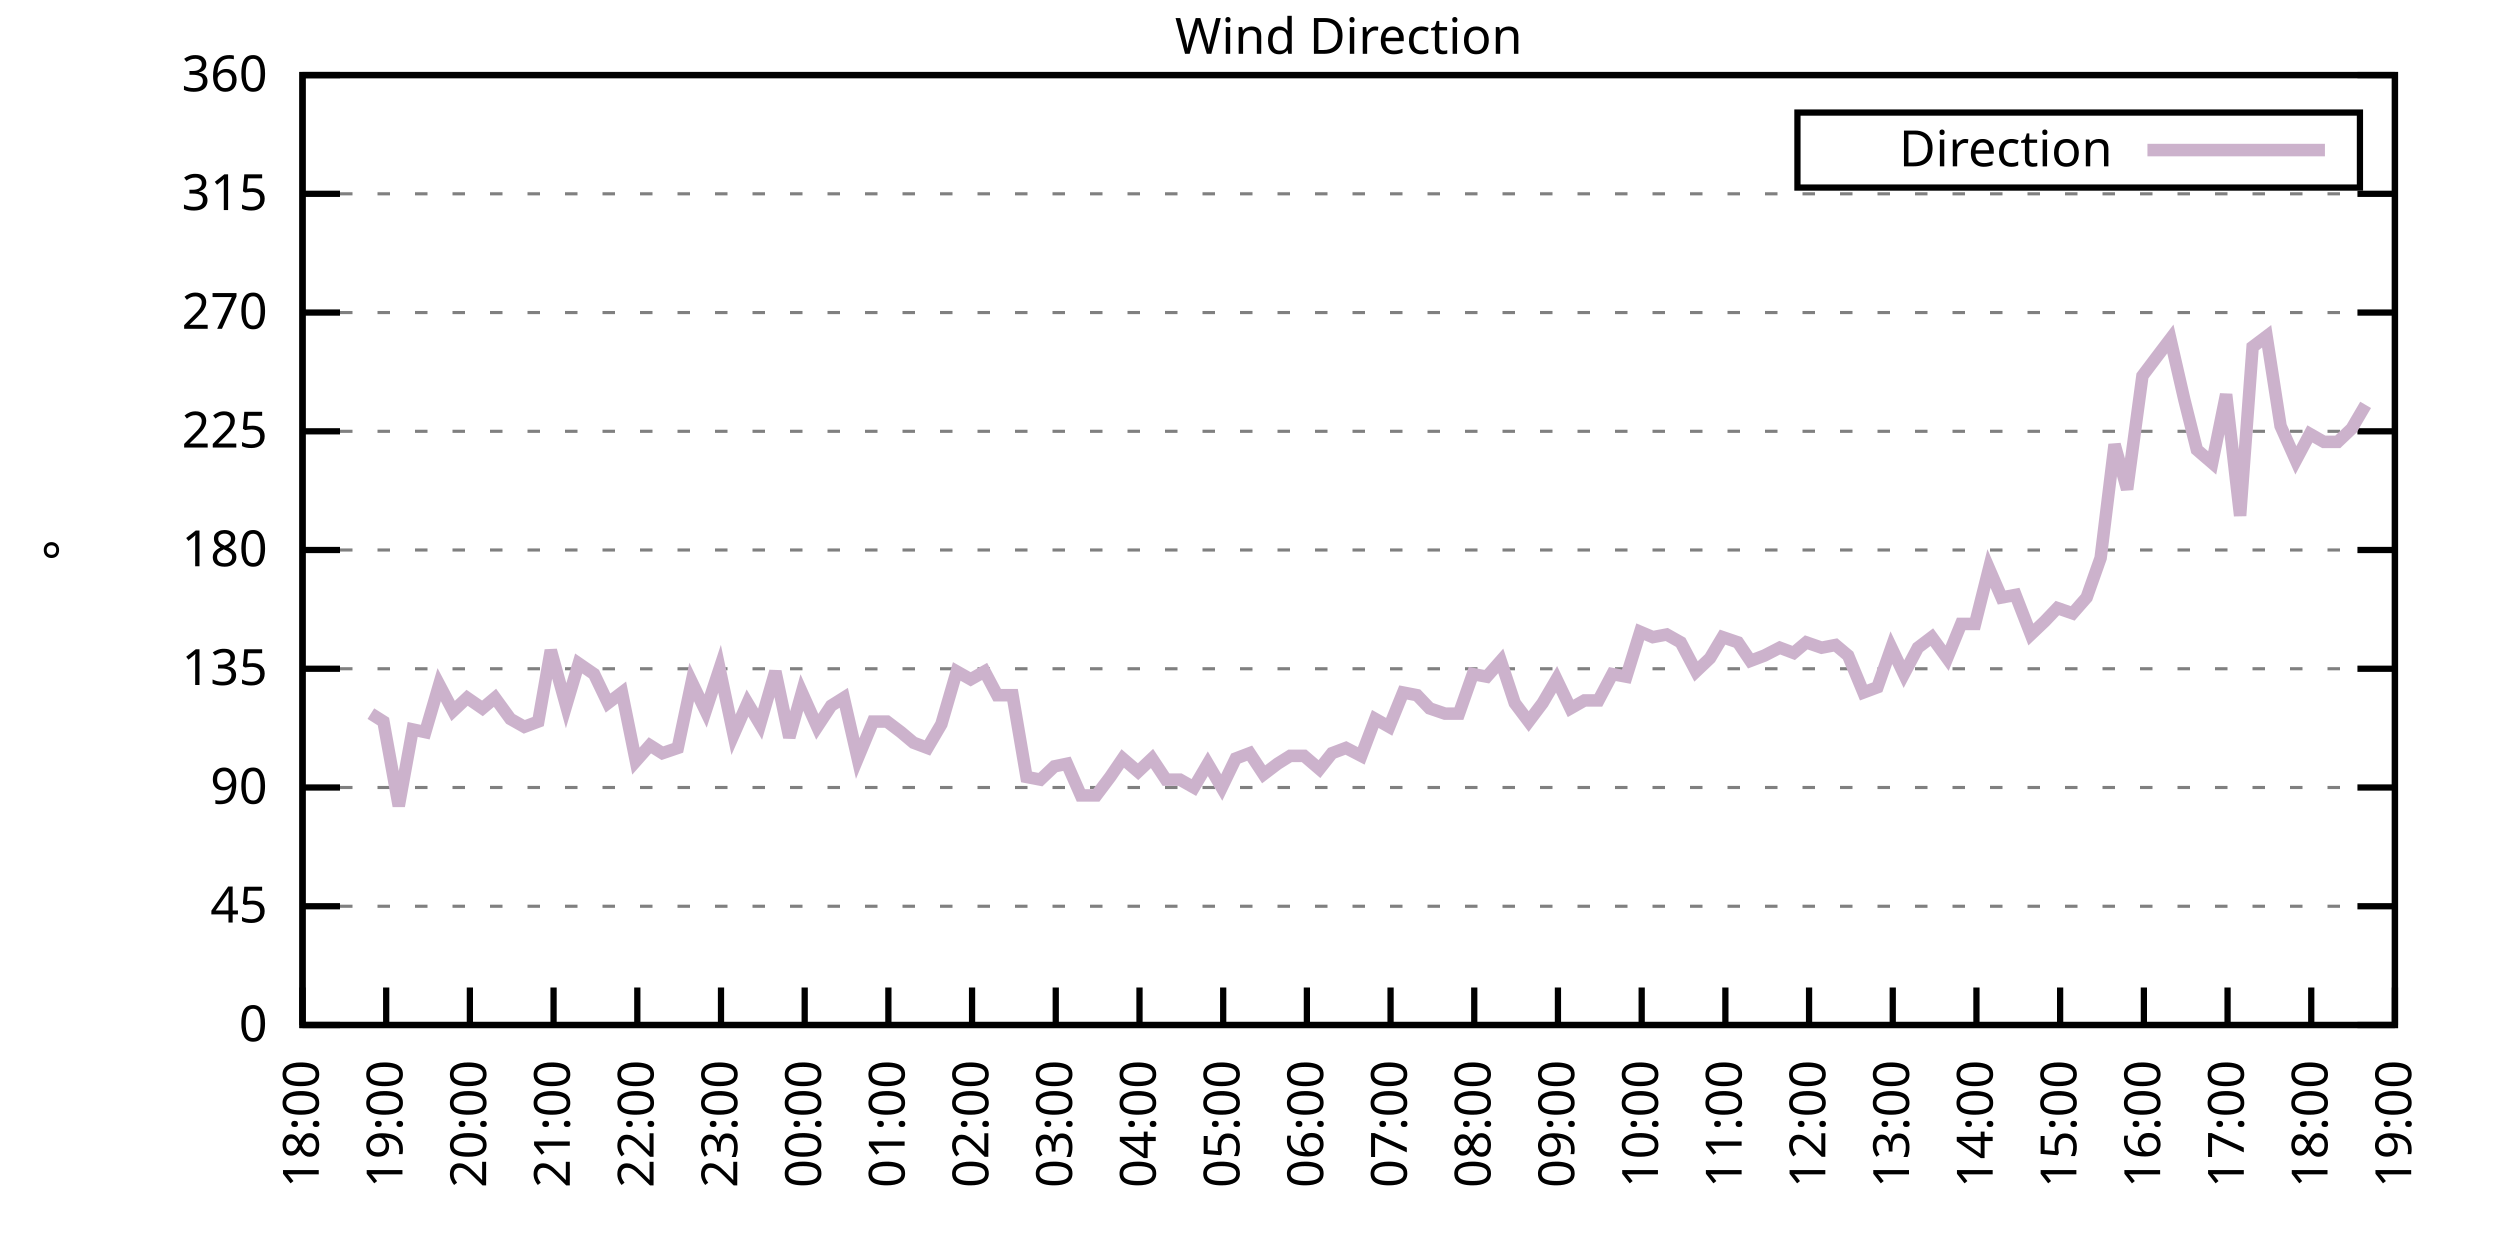
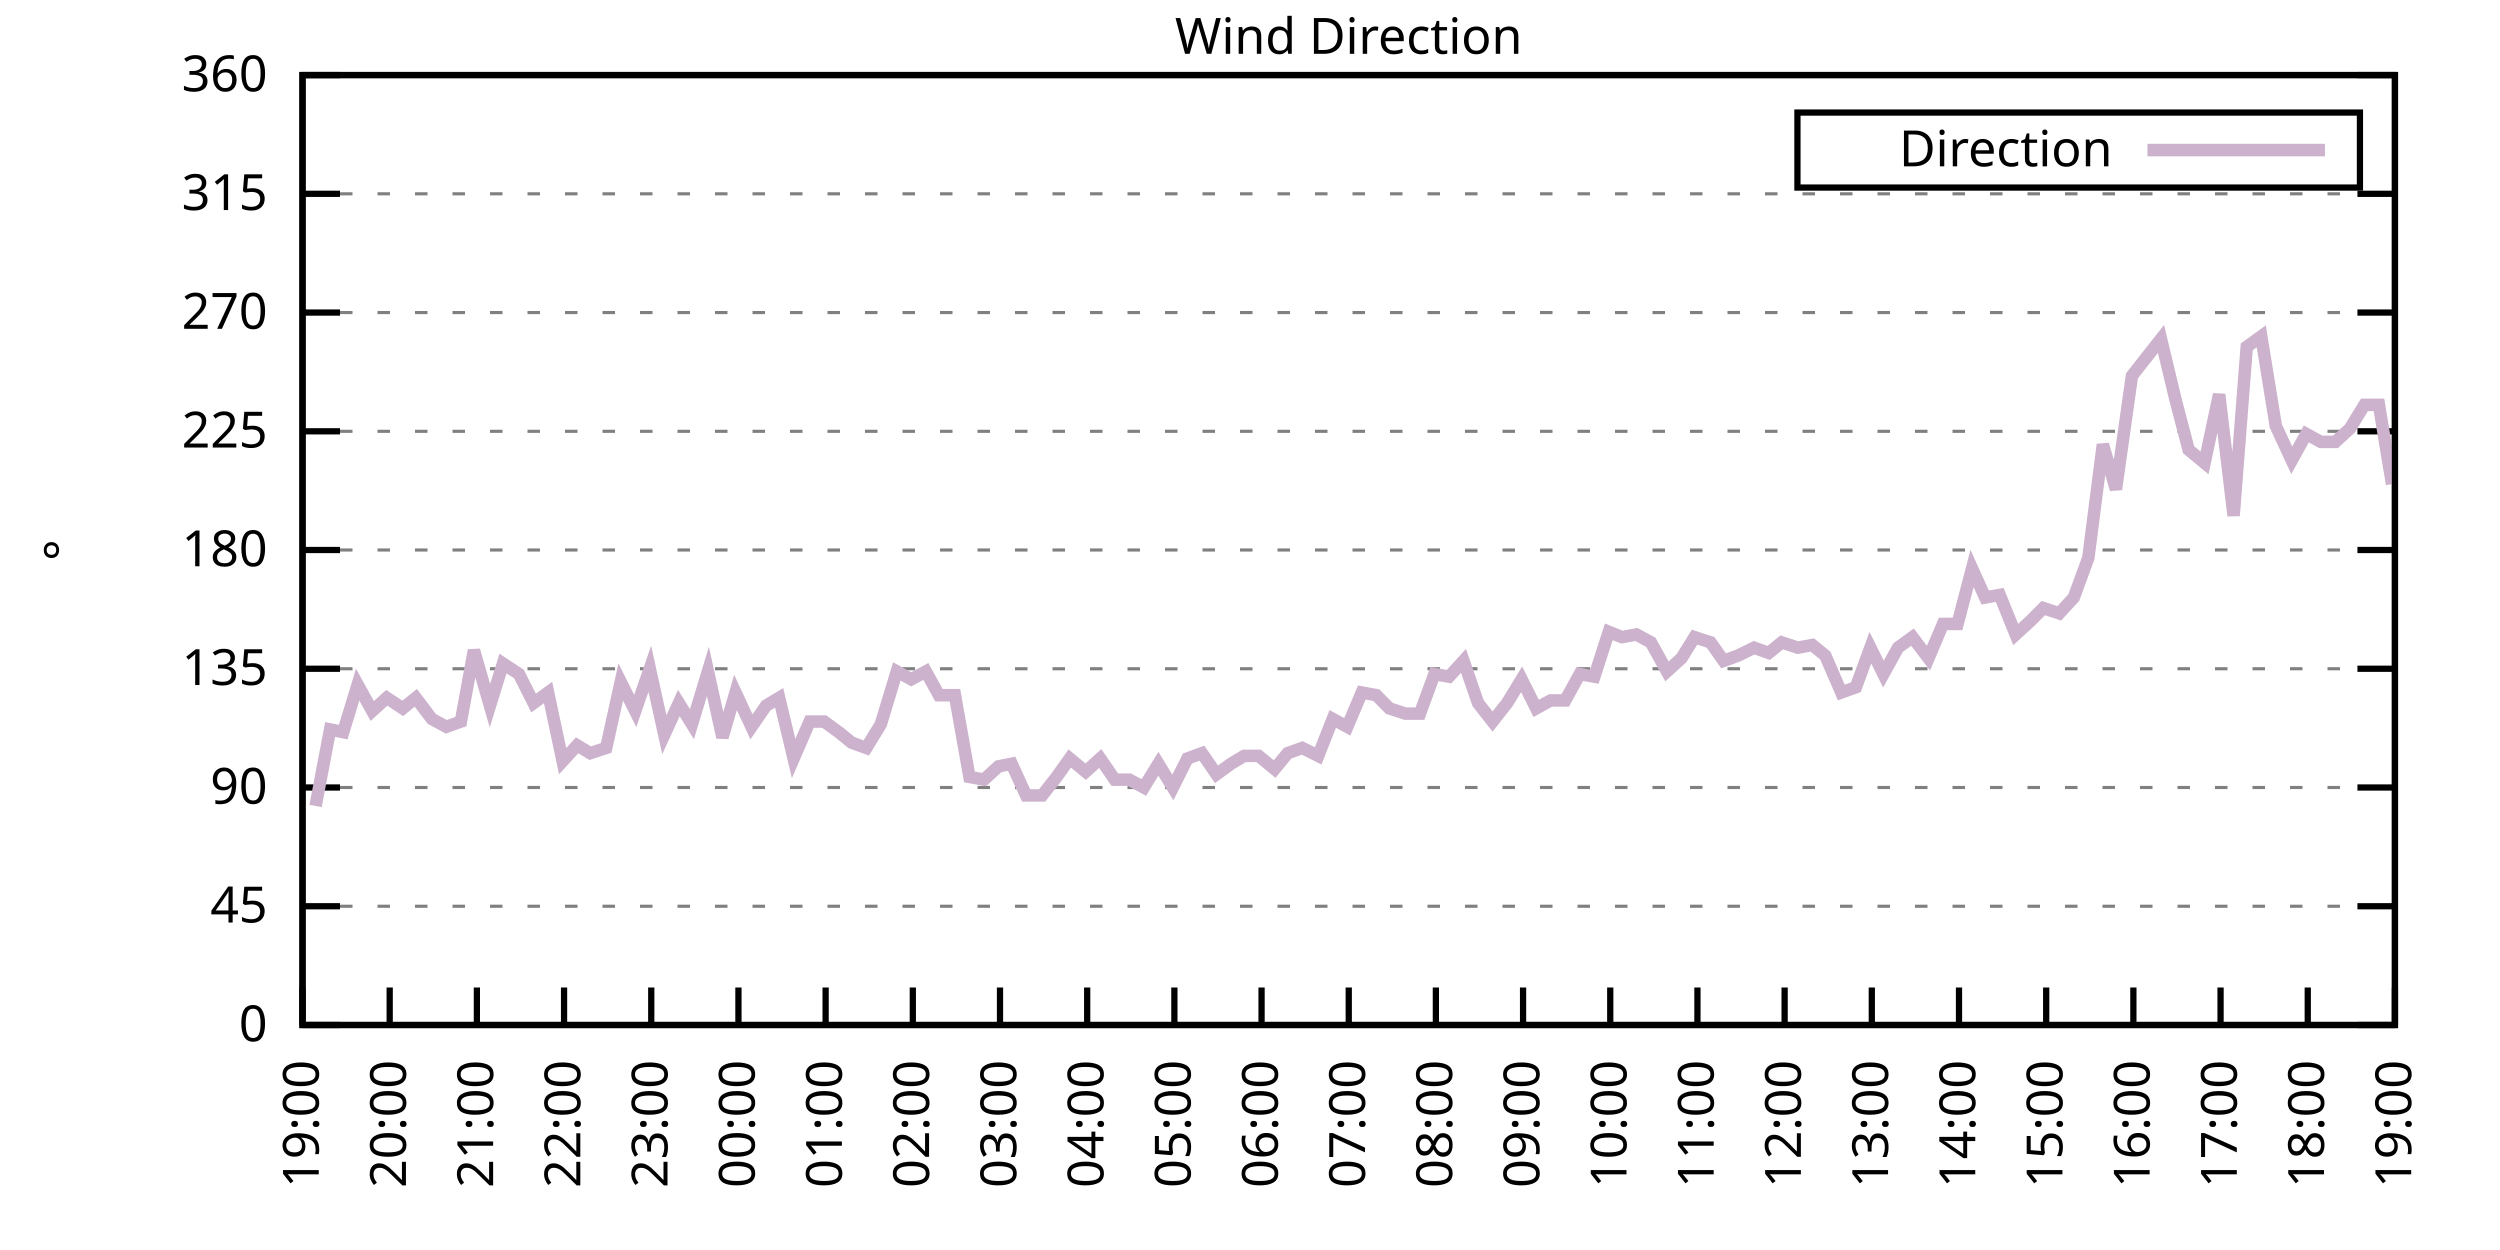
<svg xmlns="http://www.w3.org/2000/svg" xmlns:xlink="http://www.w3.org/1999/xlink" width="400" height="200" viewBox="0 0 400 200">
  <g id="gnuplot_canvas">
    <rect x="0" y="0" width="400" height="200" fill="none" />
    <defs>
      <circle id="gpDot" r="0.5" stroke-width="0.5" stroke="currentColor" />
      <path id="gpPt0" stroke-width="0.333" stroke="currentColor" d="M-1,0 h2 M0,-1 v2" />
      <path id="gpPt1" stroke-width="0.333" stroke="currentColor" d="M-1,-1 L1,1 M1,-1 L-1,1" />
      <path id="gpPt2" stroke-width="0.333" stroke="currentColor" d="M-1,0 L1,0 M0,-1 L0,1 M-1,-1 L1,1 M-1,1 L1,-1" />
      <rect id="gpPt3" stroke-width="0.333" stroke="currentColor" x="-1" y="-1" width="2" height="2" />
      <rect id="gpPt4" stroke-width="0.333" stroke="currentColor" fill="currentColor" x="-1" y="-1" width="2" height="2" />
      <circle id="gpPt5" stroke-width="0.333" stroke="currentColor" cx="0" cy="0" r="1" />
      <use xlink:href="#gpPt5" id="gpPt6" fill="currentColor" stroke="none" />
      <path id="gpPt7" stroke-width="0.333" stroke="currentColor" d="M0,-1.33 L-1.33,0.67 L1.33,0.67 z" />
      <use xlink:href="#gpPt7" id="gpPt8" fill="currentColor" stroke="none" />
      <use xlink:href="#gpPt7" id="gpPt9" stroke="currentColor" transform="rotate(180)" />
      <use xlink:href="#gpPt9" id="gpPt10" fill="currentColor" stroke="none" />
      <use xlink:href="#gpPt3" id="gpPt11" stroke="currentColor" transform="rotate(45)" />
      <use xlink:href="#gpPt11" id="gpPt12" fill="currentColor" stroke="none" />
      <path id="gpPt13" stroke-width="0.333" stroke="currentColor" d="M0,1.330 L1.265,0.411 L0.782,-1.067 L-0.782,-1.076 L-1.265,0.411 z" />
      <use xlink:href="#gpPt13" id="gpPt14" fill="currentColor" stroke="none" />
      <filter id="textbox" filterUnits="objectBoundingBox" x="0" y="0" height="1" width="1">
        <feFlood flood-color="white" flood-opacity="1" result="bgnd" />
        <feComposite in="SourceGraphic" in2="bgnd" operator="atop" />
      </filter>
      <filter id="greybox" filterUnits="objectBoundingBox" x="0" y="0" height="1" width="1">
        <feFlood flood-color="lightgrey" flood-opacity="1" result="grey" />
        <feComposite in="SourceGraphic" in2="grey" operator="atop" />
      </filter>
    </defs>
    <g fill="none" color="white" stroke="currentColor" stroke-width="1.00" stroke-linecap="butt" stroke-linejoin="miter">
</g>
    <g fill="none" color="black" stroke="currentColor" stroke-width="1.00" stroke-linecap="butt" stroke-linejoin="miter">
      <g stroke="none" shape-rendering="crispEdges">
        <polygon fill="rgb(255, 255, 255)" points="48.40,164.00 383.18,164.00 383.18,12.02 48.40,12.02 " />
      </g>
    </g>
    <g fill="none" color="black" stroke="currentColor" stroke-width="1.00" stroke-linecap="butt" stroke-linejoin="miter">
</g>
    <g fill="none" color="black" stroke="black" stroke-width="0.50" stroke-linecap="butt" stroke-linejoin="miter">
</g>
    <g fill="none" color="gray" stroke="currentColor" stroke-width="0.50" stroke-linecap="butt" stroke-linejoin="miter">
      <path stroke="gray" stroke-dasharray="2,4" class="gridline" d="M48.40,164.00 L383.19,164.00  " />
    </g>
    <g fill="none" color="gray" stroke="gray" stroke-width="1.00" stroke-linecap="butt" stroke-linejoin="miter">
</g>
    <g fill="none" color="black" stroke="currentColor" stroke-width="1.00" stroke-linecap="butt" stroke-linejoin="miter">
      <path stroke="black" d="M48.40,164.00 L54.40,164.00 M383.19,164.00 L377.19,164.00  " />
      <g transform="translate(42.80,166.60)" stroke="none" fill="black" font-family="Sans" font-size="8.00" text-anchor="end">
        <text>
          <tspan font-family="Sans"> 0</tspan>
        </text>
      </g>
    </g>
    <g fill="none" color="black" stroke="currentColor" stroke-width="1.00" stroke-linecap="butt" stroke-linejoin="miter">
</g>
    <g fill="none" color="black" stroke="black" stroke-width="0.50" stroke-linecap="butt" stroke-linejoin="miter">
</g>
    <g fill="none" color="gray" stroke="currentColor" stroke-width="0.50" stroke-linecap="butt" stroke-linejoin="miter">
      <path stroke="gray" stroke-dasharray="2,4" class="gridline" d="M48.40,145.00 L383.19,145.00  " />
    </g>
    <g fill="none" color="gray" stroke="gray" stroke-width="1.00" stroke-linecap="butt" stroke-linejoin="miter">
</g>
    <g fill="none" color="black" stroke="currentColor" stroke-width="1.00" stroke-linecap="butt" stroke-linejoin="miter">
      <path stroke="black" d="M48.40,145.00 L54.40,145.00 M383.19,145.00 L377.19,145.00  " />
      <g transform="translate(42.80,147.60)" stroke="none" fill="black" font-family="Sans" font-size="8.00" text-anchor="end">
        <text>
          <tspan font-family="Sans"> 45</tspan>
        </text>
      </g>
    </g>
    <g fill="none" color="black" stroke="currentColor" stroke-width="1.00" stroke-linecap="butt" stroke-linejoin="miter">
</g>
    <g fill="none" color="black" stroke="black" stroke-width="0.50" stroke-linecap="butt" stroke-linejoin="miter">
</g>
    <g fill="none" color="gray" stroke="currentColor" stroke-width="0.50" stroke-linecap="butt" stroke-linejoin="miter">
      <path stroke="gray" stroke-dasharray="2,4" class="gridline" d="M48.40,126.00 L383.19,126.00  " />
    </g>
    <g fill="none" color="gray" stroke="gray" stroke-width="1.00" stroke-linecap="butt" stroke-linejoin="miter">
</g>
    <g fill="none" color="black" stroke="currentColor" stroke-width="1.00" stroke-linecap="butt" stroke-linejoin="miter">
      <path stroke="black" d="M48.40,126.00 L54.40,126.00 M383.19,126.00 L377.19,126.00  " />
      <g transform="translate(42.80,128.60)" stroke="none" fill="black" font-family="Sans" font-size="8.00" text-anchor="end">
        <text>
          <tspan font-family="Sans"> 90</tspan>
        </text>
      </g>
    </g>
    <g fill="none" color="black" stroke="currentColor" stroke-width="1.00" stroke-linecap="butt" stroke-linejoin="miter">
</g>
    <g fill="none" color="black" stroke="black" stroke-width="0.50" stroke-linecap="butt" stroke-linejoin="miter">
</g>
    <g fill="none" color="gray" stroke="currentColor" stroke-width="0.50" stroke-linecap="butt" stroke-linejoin="miter">
      <path stroke="gray" stroke-dasharray="2,4" class="gridline" d="M48.40,107.00 L383.19,107.00  " />
    </g>
    <g fill="none" color="gray" stroke="gray" stroke-width="1.00" stroke-linecap="butt" stroke-linejoin="miter">
</g>
    <g fill="none" color="black" stroke="currentColor" stroke-width="1.00" stroke-linecap="butt" stroke-linejoin="miter">
      <path stroke="black" d="M48.40,107.00 L54.40,107.00 M383.19,107.00 L377.19,107.00  " />
      <g transform="translate(42.80,109.60)" stroke="none" fill="black" font-family="Sans" font-size="8.00" text-anchor="end">
        <text>
          <tspan font-family="Sans"> 135</tspan>
        </text>
      </g>
    </g>
    <g fill="none" color="black" stroke="currentColor" stroke-width="1.00" stroke-linecap="butt" stroke-linejoin="miter">
</g>
    <g fill="none" color="black" stroke="black" stroke-width="0.50" stroke-linecap="butt" stroke-linejoin="miter">
</g>
    <g fill="none" color="gray" stroke="currentColor" stroke-width="0.50" stroke-linecap="butt" stroke-linejoin="miter">
      <path stroke="gray" stroke-dasharray="2,4" class="gridline" d="M48.40,88.00 L383.19,88.00  " />
    </g>
    <g fill="none" color="gray" stroke="gray" stroke-width="1.00" stroke-linecap="butt" stroke-linejoin="miter">
</g>
    <g fill="none" color="black" stroke="currentColor" stroke-width="1.00" stroke-linecap="butt" stroke-linejoin="miter">
      <path stroke="black" d="M48.40,88.00 L54.40,88.00 M383.19,88.00 L377.19,88.00  " />
      <g transform="translate(42.80,90.60)" stroke="none" fill="black" font-family="Sans" font-size="8.00" text-anchor="end">
        <text>
          <tspan font-family="Sans"> 180</tspan>
        </text>
      </g>
    </g>
    <g fill="none" color="black" stroke="currentColor" stroke-width="1.00" stroke-linecap="butt" stroke-linejoin="miter">
</g>
    <g fill="none" color="black" stroke="black" stroke-width="0.50" stroke-linecap="butt" stroke-linejoin="miter">
</g>
    <g fill="none" color="gray" stroke="currentColor" stroke-width="0.50" stroke-linecap="butt" stroke-linejoin="miter">
      <path stroke="gray" stroke-dasharray="2,4" class="gridline" d="M48.40,69.01 L383.19,69.01  " />
    </g>
    <g fill="none" color="gray" stroke="gray" stroke-width="1.00" stroke-linecap="butt" stroke-linejoin="miter">
</g>
    <g fill="none" color="black" stroke="currentColor" stroke-width="1.00" stroke-linecap="butt" stroke-linejoin="miter">
      <path stroke="black" d="M48.40,69.01 L54.40,69.01 M383.19,69.01 L377.19,69.01  " />
      <g transform="translate(42.80,71.61)" stroke="none" fill="black" font-family="Sans" font-size="8.00" text-anchor="end">
        <text>
          <tspan font-family="Sans"> 225</tspan>
        </text>
      </g>
    </g>
    <g fill="none" color="black" stroke="currentColor" stroke-width="1.00" stroke-linecap="butt" stroke-linejoin="miter">
</g>
    <g fill="none" color="black" stroke="black" stroke-width="0.50" stroke-linecap="butt" stroke-linejoin="miter">
</g>
    <g fill="none" color="gray" stroke="currentColor" stroke-width="0.50" stroke-linecap="butt" stroke-linejoin="miter">
      <path stroke="gray" stroke-dasharray="2,4" class="gridline" d="M48.40,50.01 L383.19,50.01  " />
    </g>
    <g fill="none" color="gray" stroke="gray" stroke-width="1.00" stroke-linecap="butt" stroke-linejoin="miter">
</g>
    <g fill="none" color="black" stroke="currentColor" stroke-width="1.00" stroke-linecap="butt" stroke-linejoin="miter">
      <path stroke="black" d="M48.40,50.01 L54.40,50.01 M383.19,50.01 L377.19,50.01  " />
      <g transform="translate(42.80,52.61)" stroke="none" fill="black" font-family="Sans" font-size="8.00" text-anchor="end">
        <text>
          <tspan font-family="Sans"> 270</tspan>
        </text>
      </g>
    </g>
    <g fill="none" color="black" stroke="currentColor" stroke-width="1.00" stroke-linecap="butt" stroke-linejoin="miter">
</g>
    <g fill="none" color="black" stroke="black" stroke-width="0.50" stroke-linecap="butt" stroke-linejoin="miter">
</g>
    <g fill="none" color="gray" stroke="currentColor" stroke-width="0.50" stroke-linecap="butt" stroke-linejoin="miter">
      <path stroke="gray" stroke-dasharray="2,4" class="gridline" d="M48.40,31.01 L383.19,31.01  " />
    </g>
    <g fill="none" color="gray" stroke="gray" stroke-width="1.00" stroke-linecap="butt" stroke-linejoin="miter">
</g>
    <g fill="none" color="black" stroke="currentColor" stroke-width="1.00" stroke-linecap="butt" stroke-linejoin="miter">
      <path stroke="black" d="M48.40,31.01 L54.40,31.01 M383.19,31.01 L377.19,31.01  " />
      <g transform="translate(42.80,33.61)" stroke="none" fill="black" font-family="Sans" font-size="8.00" text-anchor="end">
        <text>
          <tspan font-family="Sans"> 315</tspan>
        </text>
      </g>
    </g>
    <g fill="none" color="black" stroke="currentColor" stroke-width="1.00" stroke-linecap="butt" stroke-linejoin="miter">
</g>
    <g fill="none" color="black" stroke="black" stroke-width="0.50" stroke-linecap="butt" stroke-linejoin="miter">
</g>
    <g fill="none" color="gray" stroke="currentColor" stroke-width="0.50" stroke-linecap="butt" stroke-linejoin="miter">
      <path stroke="gray" stroke-dasharray="2,4" class="gridline" d="M48.40,12.01 L383.19,12.01  " />
    </g>
    <g fill="none" color="gray" stroke="gray" stroke-width="1.00" stroke-linecap="butt" stroke-linejoin="miter">
</g>
    <g fill="none" color="black" stroke="currentColor" stroke-width="1.00" stroke-linecap="butt" stroke-linejoin="miter">
      <path stroke="black" d="M48.40,12.01 L54.40,12.01 M383.19,12.01 L377.19,12.01  " />
      <g transform="translate(42.80,14.61)" stroke="none" fill="black" font-family="Sans" font-size="8.00" text-anchor="end">
        <text>
          <tspan font-family="Sans"> 360</tspan>
        </text>
      </g>
    </g>
    <g fill="none" color="black" stroke="currentColor" stroke-width="1.00" stroke-linecap="butt" stroke-linejoin="miter">
      <path stroke="black" d="M48.40,164.00 L48.40,158.00  " />
      <g transform="translate(51.00,169.60) rotate(270.00)" stroke="none" fill="black" font-family="Sans" font-size="8.00" text-anchor="end">
        <text>
-           <tspan font-family="Sans">18:00</tspan>
-         </text>
-       </g>
-     </g>
-     <g fill="none" color="black" stroke="currentColor" stroke-width="1.00" stroke-linecap="butt" stroke-linejoin="miter">
-       <path stroke="black" d="M61.79,164.00 L61.79,158.00  " />
-       <g transform="translate(64.39,169.60) rotate(270.00)" stroke="none" fill="black" font-family="Sans" font-size="8.00" text-anchor="end">
-         <text>
          <tspan font-family="Sans">19:00</tspan>
        </text>
      </g>
    </g>
    <g fill="none" color="black" stroke="currentColor" stroke-width="1.00" stroke-linecap="butt" stroke-linejoin="miter">
-       <path stroke="black" d="M75.18,164.00 L75.18,158.00  " />
-       <g transform="translate(77.78,169.60) rotate(270.00)" stroke="none" fill="black" font-family="Sans" font-size="8.00" text-anchor="end">
+       <path stroke="black" d="M62.35,164.00 L62.35,158.00  " />
+       <g transform="translate(64.95,169.60) rotate(270.00)" stroke="none" fill="black" font-family="Sans" font-size="8.00" text-anchor="end">
        <text>
          <tspan font-family="Sans">20:00</tspan>
        </text>
      </g>
    </g>
    <g fill="none" color="black" stroke="currentColor" stroke-width="1.00" stroke-linecap="butt" stroke-linejoin="miter">
-       <path stroke="black" d="M88.57,164.00 L88.57,158.00  " />
-       <g transform="translate(91.17,169.60) rotate(270.00)" stroke="none" fill="black" font-family="Sans" font-size="8.00" text-anchor="end">
+       <path stroke="black" d="M76.30,164.00 L76.30,158.00  " />
+       <g transform="translate(78.90,169.60) rotate(270.00)" stroke="none" fill="black" font-family="Sans" font-size="8.00" text-anchor="end">
        <text>
          <tspan font-family="Sans">21:00</tspan>
        </text>
      </g>
    </g>
    <g fill="none" color="black" stroke="currentColor" stroke-width="1.00" stroke-linecap="butt" stroke-linejoin="miter">
-       <path stroke="black" d="M101.97,164.00 L101.97,158.00  " />
-       <g transform="translate(104.57,169.60) rotate(270.00)" stroke="none" fill="black" font-family="Sans" font-size="8.00" text-anchor="end">
+       <path stroke="black" d="M90.25,164.00 L90.25,158.00  " />
+       <g transform="translate(92.85,169.60) rotate(270.00)" stroke="none" fill="black" font-family="Sans" font-size="8.00" text-anchor="end">
        <text>
          <tspan font-family="Sans">22:00</tspan>
        </text>
      </g>
    </g>
    <g fill="none" color="black" stroke="currentColor" stroke-width="1.00" stroke-linecap="butt" stroke-linejoin="miter">
-       <path stroke="black" d="M115.36,164.00 L115.36,158.00  " />
-       <g transform="translate(117.96,169.60) rotate(270.00)" stroke="none" fill="black" font-family="Sans" font-size="8.00" text-anchor="end">
+       <path stroke="black" d="M104.20,164.00 L104.20,158.00  " />
+       <g transform="translate(106.80,169.60) rotate(270.00)" stroke="none" fill="black" font-family="Sans" font-size="8.00" text-anchor="end">
        <text>
          <tspan font-family="Sans">23:00</tspan>
        </text>
      </g>
    </g>
    <g fill="none" color="black" stroke="currentColor" stroke-width="1.00" stroke-linecap="butt" stroke-linejoin="miter">
-       <path stroke="black" d="M128.75,164.00 L128.75,158.00  " />
-       <g transform="translate(131.35,169.60) rotate(270.00)" stroke="none" fill="black" font-family="Sans" font-size="8.00" text-anchor="end">
+       <path stroke="black" d="M118.15,164.00 L118.15,158.00  " />
+       <g transform="translate(120.75,169.60) rotate(270.00)" stroke="none" fill="black" font-family="Sans" font-size="8.00" text-anchor="end">
        <text>
          <tspan font-family="Sans">00:00</tspan>
        </text>
      </g>
    </g>
    <g fill="none" color="black" stroke="currentColor" stroke-width="1.00" stroke-linecap="butt" stroke-linejoin="miter">
-       <path stroke="black" d="M142.14,164.00 L142.14,158.00  " />
-       <g transform="translate(144.74,169.60) rotate(270.00)" stroke="none" fill="black" font-family="Sans" font-size="8.00" text-anchor="end">
+       <path stroke="black" d="M132.10,164.00 L132.10,158.00  " />
+       <g transform="translate(134.70,169.60) rotate(270.00)" stroke="none" fill="black" font-family="Sans" font-size="8.00" text-anchor="end">
        <text>
          <tspan font-family="Sans">01:00</tspan>
        </text>
      </g>
    </g>
    <g fill="none" color="black" stroke="currentColor" stroke-width="1.00" stroke-linecap="butt" stroke-linejoin="miter">
-       <path stroke="black" d="M155.53,164.00 L155.53,158.00  " />
-       <g transform="translate(158.13,169.60) rotate(270.00)" stroke="none" fill="black" font-family="Sans" font-size="8.00" text-anchor="end">
+       <path stroke="black" d="M146.05,164.00 L146.05,158.00  " />
+       <g transform="translate(148.65,169.60) rotate(270.00)" stroke="none" fill="black" font-family="Sans" font-size="8.00" text-anchor="end">
        <text>
          <tspan font-family="Sans">02:00</tspan>
        </text>
      </g>
    </g>
    <g fill="none" color="black" stroke="currentColor" stroke-width="1.00" stroke-linecap="butt" stroke-linejoin="miter">
-       <path stroke="black" d="M168.92,164.00 L168.92,158.00  " />
-       <g transform="translate(171.52,169.60) rotate(270.00)" stroke="none" fill="black" font-family="Sans" font-size="8.00" text-anchor="end">
+       <path stroke="black" d="M160.00,164.00 L160.00,158.00  " />
+       <g transform="translate(162.60,169.60) rotate(270.00)" stroke="none" fill="black" font-family="Sans" font-size="8.00" text-anchor="end">
        <text>
          <tspan font-family="Sans">03:00</tspan>
        </text>
      </g>
    </g>
    <g fill="none" color="black" stroke="currentColor" stroke-width="1.00" stroke-linecap="butt" stroke-linejoin="miter">
-       <path stroke="black" d="M182.32,164.00 L182.32,158.00  " />
-       <g transform="translate(184.92,169.60) rotate(270.00)" stroke="none" fill="black" font-family="Sans" font-size="8.00" text-anchor="end">
+       <path stroke="black" d="M173.95,164.00 L173.95,158.00  " />
+       <g transform="translate(176.55,169.60) rotate(270.00)" stroke="none" fill="black" font-family="Sans" font-size="8.00" text-anchor="end">
        <text>
          <tspan font-family="Sans">04:00</tspan>
        </text>
      </g>
    </g>
    <g fill="none" color="black" stroke="currentColor" stroke-width="1.00" stroke-linecap="butt" stroke-linejoin="miter">
-       <path stroke="black" d="M195.71,164.00 L195.71,158.00  " />
-       <g transform="translate(198.31,169.60) rotate(270.00)" stroke="none" fill="black" font-family="Sans" font-size="8.00" text-anchor="end">
+       <path stroke="black" d="M187.90,164.00 L187.90,158.00  " />
+       <g transform="translate(190.50,169.60) rotate(270.00)" stroke="none" fill="black" font-family="Sans" font-size="8.00" text-anchor="end">
        <text>
          <tspan font-family="Sans">05:00</tspan>
        </text>
      </g>
    </g>
    <g fill="none" color="black" stroke="currentColor" stroke-width="1.00" stroke-linecap="butt" stroke-linejoin="miter">
-       <path stroke="black" d="M209.10,164.00 L209.10,158.00  " />
-       <g transform="translate(211.70,169.60) rotate(270.00)" stroke="none" fill="black" font-family="Sans" font-size="8.00" text-anchor="end">
+       <path stroke="black" d="M201.85,164.00 L201.85,158.00  " />
+       <g transform="translate(204.45,169.60) rotate(270.00)" stroke="none" fill="black" font-family="Sans" font-size="8.00" text-anchor="end">
        <text>
          <tspan font-family="Sans">06:00</tspan>
        </text>
      </g>
    </g>
    <g fill="none" color="black" stroke="currentColor" stroke-width="1.00" stroke-linecap="butt" stroke-linejoin="miter">
-       <path stroke="black" d="M222.49,164.00 L222.49,158.00  " />
-       <g transform="translate(225.09,169.60) rotate(270.00)" stroke="none" fill="black" font-family="Sans" font-size="8.00" text-anchor="end">
+       <path stroke="black" d="M215.80,164.00 L215.80,158.00  " />
+       <g transform="translate(218.40,169.60) rotate(270.00)" stroke="none" fill="black" font-family="Sans" font-size="8.00" text-anchor="end">
        <text>
          <tspan font-family="Sans">07:00</tspan>
        </text>
      </g>
    </g>
    <g fill="none" color="black" stroke="currentColor" stroke-width="1.00" stroke-linecap="butt" stroke-linejoin="miter">
-       <path stroke="black" d="M235.88,164.00 L235.88,158.00  " />
-       <g transform="translate(238.48,169.60) rotate(270.00)" stroke="none" fill="black" font-family="Sans" font-size="8.00" text-anchor="end">
+       <path stroke="black" d="M229.74,164.00 L229.74,158.00  " />
+       <g transform="translate(232.34,169.60) rotate(270.00)" stroke="none" fill="black" font-family="Sans" font-size="8.00" text-anchor="end">
        <text>
          <tspan font-family="Sans">08:00</tspan>
        </text>
      </g>
    </g>
    <g fill="none" color="black" stroke="currentColor" stroke-width="1.00" stroke-linecap="butt" stroke-linejoin="miter">
-       <path stroke="black" d="M249.27,164.00 L249.27,158.00  " />
-       <g transform="translate(251.87,169.60) rotate(270.00)" stroke="none" fill="black" font-family="Sans" font-size="8.00" text-anchor="end">
+       <path stroke="black" d="M243.69,164.00 L243.69,158.00  " />
+       <g transform="translate(246.29,169.60) rotate(270.00)" stroke="none" fill="black" font-family="Sans" font-size="8.00" text-anchor="end">
        <text>
          <tspan font-family="Sans">09:00</tspan>
        </text>
      </g>
    </g>
    <g fill="none" color="black" stroke="currentColor" stroke-width="1.00" stroke-linecap="butt" stroke-linejoin="miter">
-       <path stroke="black" d="M262.67,164.00 L262.67,158.00  " />
-       <g transform="translate(265.27,169.60) rotate(270.00)" stroke="none" fill="black" font-family="Sans" font-size="8.00" text-anchor="end">
+       <path stroke="black" d="M257.64,164.00 L257.64,158.00  " />
+       <g transform="translate(260.24,169.60) rotate(270.00)" stroke="none" fill="black" font-family="Sans" font-size="8.00" text-anchor="end">
        <text>
          <tspan font-family="Sans">10:00</tspan>
        </text>
      </g>
    </g>
    <g fill="none" color="black" stroke="currentColor" stroke-width="1.00" stroke-linecap="butt" stroke-linejoin="miter">
-       <path stroke="black" d="M276.06,164.00 L276.06,158.00  " />
-       <g transform="translate(278.66,169.60) rotate(270.00)" stroke="none" fill="black" font-family="Sans" font-size="8.00" text-anchor="end">
+       <path stroke="black" d="M271.59,164.00 L271.59,158.00  " />
+       <g transform="translate(274.19,169.60) rotate(270.00)" stroke="none" fill="black" font-family="Sans" font-size="8.00" text-anchor="end">
        <text>
          <tspan font-family="Sans">11:00</tspan>
        </text>
      </g>
    </g>
    <g fill="none" color="black" stroke="currentColor" stroke-width="1.00" stroke-linecap="butt" stroke-linejoin="miter">
-       <path stroke="black" d="M289.45,164.00 L289.45,158.00  " />
-       <g transform="translate(292.05,169.60) rotate(270.00)" stroke="none" fill="black" font-family="Sans" font-size="8.00" text-anchor="end">
+       <path stroke="black" d="M285.54,164.00 L285.54,158.00  " />
+       <g transform="translate(288.14,169.60) rotate(270.00)" stroke="none" fill="black" font-family="Sans" font-size="8.00" text-anchor="end">
        <text>
          <tspan font-family="Sans">12:00</tspan>
        </text>
      </g>
    </g>
    <g fill="none" color="black" stroke="currentColor" stroke-width="1.00" stroke-linecap="butt" stroke-linejoin="miter">
-       <path stroke="black" d="M302.84,164.00 L302.84,158.00  " />
-       <g transform="translate(305.44,169.60) rotate(270.00)" stroke="none" fill="black" font-family="Sans" font-size="8.00" text-anchor="end">
+       <path stroke="black" d="M299.49,164.00 L299.49,158.00  " />
+       <g transform="translate(302.09,169.60) rotate(270.00)" stroke="none" fill="black" font-family="Sans" font-size="8.00" text-anchor="end">
        <text>
          <tspan font-family="Sans">13:00</tspan>
        </text>
      </g>
    </g>
    <g fill="none" color="black" stroke="currentColor" stroke-width="1.00" stroke-linecap="butt" stroke-linejoin="miter">
-       <path stroke="black" d="M316.23,164.00 L316.23,158.00  " />
-       <g transform="translate(318.83,169.60) rotate(270.00)" stroke="none" fill="black" font-family="Sans" font-size="8.00" text-anchor="end">
+       <path stroke="black" d="M313.44,164.00 L313.44,158.00  " />
+       <g transform="translate(316.04,169.60) rotate(270.00)" stroke="none" fill="black" font-family="Sans" font-size="8.00" text-anchor="end">
        <text>
          <tspan font-family="Sans">14:00</tspan>
        </text>
      </g>
    </g>
    <g fill="none" color="black" stroke="currentColor" stroke-width="1.00" stroke-linecap="butt" stroke-linejoin="miter">
-       <path stroke="black" d="M329.62,164.00 L329.62,158.00  " />
-       <g transform="translate(332.22,169.60) rotate(270.00)" stroke="none" fill="black" font-family="Sans" font-size="8.00" text-anchor="end">
+       <path stroke="black" d="M327.39,164.00 L327.39,158.00  " />
+       <g transform="translate(329.99,169.60) rotate(270.00)" stroke="none" fill="black" font-family="Sans" font-size="8.00" text-anchor="end">
        <text>
          <tspan font-family="Sans">15:00</tspan>
        </text>
      </g>
    </g>
    <g fill="none" color="black" stroke="currentColor" stroke-width="1.00" stroke-linecap="butt" stroke-linejoin="miter">
-       <path stroke="black" d="M343.02,164.00 L343.02,158.00  " />
-       <g transform="translate(345.62,169.60) rotate(270.00)" stroke="none" fill="black" font-family="Sans" font-size="8.00" text-anchor="end">
+       <path stroke="black" d="M341.34,164.00 L341.34,158.00  " />
+       <g transform="translate(343.94,169.60) rotate(270.00)" stroke="none" fill="black" font-family="Sans" font-size="8.00" text-anchor="end">
        <text>
          <tspan font-family="Sans">16:00</tspan>
        </text>
      </g>
    </g>
    <g fill="none" color="black" stroke="currentColor" stroke-width="1.00" stroke-linecap="butt" stroke-linejoin="miter">
-       <path stroke="black" d="M356.41,164.00 L356.41,158.00  " />
-       <g transform="translate(359.01,169.60) rotate(270.00)" stroke="none" fill="black" font-family="Sans" font-size="8.00" text-anchor="end">
+       <path stroke="black" d="M355.29,164.00 L355.29,158.00  " />
+       <g transform="translate(357.89,169.60) rotate(270.00)" stroke="none" fill="black" font-family="Sans" font-size="8.00" text-anchor="end">
        <text>
          <tspan font-family="Sans">17:00</tspan>
        </text>
      </g>
    </g>
    <g fill="none" color="black" stroke="currentColor" stroke-width="1.00" stroke-linecap="butt" stroke-linejoin="miter">
-       <path stroke="black" d="M369.80,164.00 L369.80,158.00  " />
-       <g transform="translate(372.40,169.60) rotate(270.00)" stroke="none" fill="black" font-family="Sans" font-size="8.00" text-anchor="end">
+       <path stroke="black" d="M369.24,164.00 L369.24,158.00  " />
+       <g transform="translate(371.84,169.60) rotate(270.00)" stroke="none" fill="black" font-family="Sans" font-size="8.00" text-anchor="end">
        <text>
          <tspan font-family="Sans">18:00</tspan>
        </text>
      </g>
    </g>
    <g fill="none" color="black" stroke="currentColor" stroke-width="1.00" stroke-linecap="butt" stroke-linejoin="miter">
      <path stroke="black" d="M383.19,164.00 L383.19,158.00  " />
      <g transform="translate(385.79,169.60) rotate(270.00)" stroke="none" fill="black" font-family="Sans" font-size="8.00" text-anchor="end">
        <text>
          <tspan font-family="Sans">19:00</tspan>
        </text>
      </g>
    </g>
    <g fill="none" color="black" stroke="currentColor" stroke-width="1.00" stroke-linecap="butt" stroke-linejoin="miter">
</g>
    <g fill="none" color="black" stroke="currentColor" stroke-width="1.00" stroke-linecap="butt" stroke-linejoin="miter">
      <path stroke="black" d="M48.40,12.01 L48.40,164.00 L383.19,164.00 L383.19,12.01 L48.40,12.01 Z  " />
    </g>
    <g fill="none" color="black" stroke="currentColor" stroke-width="1.00" stroke-linecap="butt" stroke-linejoin="miter">
</g>
    <g fill="none" color="black" stroke="currentColor" stroke-width="1.00" stroke-linecap="butt" stroke-linejoin="miter">
      <path stroke="black" d="M287.59,30.01 L287.59,18.01 L377.59,18.01 L377.59,30.01 L287.59,30.01 Z  " />
    </g>
    <g id="Wind_direction_plot_1">
      <g fill="none" color="white" stroke="black" stroke-width="2.00" stroke-linecap="butt" stroke-linejoin="miter">
</g>
      <g fill="none" color="black" stroke="currentColor" stroke-width="2.00" stroke-linecap="butt" stroke-linejoin="miter">
        <g transform="translate(337.99,26.61)" stroke="none" fill="black" font-family="Sans" font-size="8.00" text-anchor="end">
          <text>
            <tspan font-family="Sans">Direction</tspan>
          </text>
        </g>
      </g>
      <g fill="none" color="black" stroke="currentColor" stroke-width="2.00" stroke-linecap="butt" stroke-linejoin="miter">
-         <path stroke="rgb(204, 178, 204)" d="M343.59,24.01 L371.99,24.01 M59.34,114.18 L61.35,115.45 L63.80,128.96 L66.03,116.71 L68.04,117.14 L70.27,109.54   L72.50,113.76 L74.74,111.65 L77.19,113.34 L79.20,111.65 L81.66,115.03 L83.89,116.29 L86.12,115.45 L88.13,104.05   L90.58,112.91 L92.59,106.16 L95.05,107.85 L97.28,112.49 L99.51,110.80 L101.74,121.78 L103.98,119.25 L105.98,120.51   L108.44,119.67 L110.67,109.11 L112.90,113.76 L115.13,107.00 L117.37,117.56 L119.60,112.49 L121.61,115.87 L124.06,107.43   L126.29,117.98 L128.30,110.80 L130.76,116.29 L132.99,112.91 L135.00,111.65 L137.23,121.36 L139.69,115.45 L141.92,115.45   L144.15,117.14 L146.16,118.83 L148.39,119.67 L150.62,115.87 L153.08,107.43 L155.31,108.69 L157.54,107.43 L159.55,111.23   L162.01,111.23 L164.24,124.31 L166.47,124.74 L168.70,122.62 L170.71,122.20 L172.94,127.27 L175.40,127.27 L177.63,124.31   L179.64,121.36 L182.09,123.47 L184.32,121.36 L186.56,124.74 L188.79,124.74 L191.02,126.00 L193.25,122.20 L195.48,126.00   L197.72,121.36 L199.95,120.51 L202.18,123.89 L204.41,122.20 L206.42,120.94 L208.65,120.94 L211.11,123.05 L213.12,120.51   L215.35,119.67 L217.80,120.94 L220.04,115.03 L222.27,116.29 L224.50,110.80 L226.73,111.23 L228.74,113.34 L231.20,114.18   L233.43,114.18 L235.66,107.85 L237.89,108.27 L240.12,105.74 L242.36,112.49 L244.59,115.45 L246.82,112.49 L249.05,108.69   L251.28,113.34 L253.51,112.07 L255.75,112.07 L257.98,107.85 L260.21,108.27 L262.44,101.09 L264.45,101.94 L266.68,101.52   L268.92,102.78 L271.37,107.43 L273.60,105.31 L275.61,101.94 L278.07,102.78 L280.07,105.74 L282.31,104.89 L284.76,103.63   L286.99,104.47 L289.00,102.78 L291.46,103.63 L293.69,103.20 L295.70,104.89 L298.15,110.80 L300.39,109.96 L302.62,103.63   L304.63,107.85 L306.86,103.63 L309.09,101.94 L311.54,105.31 L313.78,99.83 L316.01,99.83 L318.24,90.96 L320.25,95.60   L322.48,95.18 L324.94,101.52 L327.17,99.40 L329.18,97.29 L331.63,98.14 L333.86,95.60 L336.10,89.27 L338.33,71.12   L340.34,78.29 L342.79,60.14 L345.02,57.18 L347.26,54.23 L349.49,63.94 L351.50,71.96 L353.95,74.07 L356.18,63.10   L358.42,82.52 L360.42,55.50 L362.66,53.81 L364.89,68.16 L367.34,73.65 L369.58,69.43 L371.81,70.70 L374.04,70.70   L376.27,68.58 L378.50,64.78  " />
+         <path stroke="rgb(204, 178, 204)" d="M343.59,24.01 L371.99,24.01 M50.49,128.96 L52.82,116.71 L54.91,117.14 L57.23,109.54 L59.56,113.76 L61.88,111.65   L64.44,113.34 L66.53,111.65 L69.09,115.03 L71.42,116.29 L73.74,115.45 L75.83,104.05 L78.39,112.91 L80.48,106.16   L83.04,107.85 L85.37,112.49 L87.69,110.80 L90.02,121.78 L92.34,119.25 L94.43,120.51 L96.99,119.67 L99.32,109.11   L101.64,113.76 L103.97,107.00 L106.29,117.56 L108.62,112.49 L110.71,115.87 L113.27,107.43 L115.59,117.98 L117.68,110.80   L120.24,116.29 L122.57,112.91 L124.66,111.65 L126.98,121.36 L129.54,115.45 L131.87,115.45 L134.19,117.14 L136.28,118.83   L138.61,119.67 L140.93,115.87 L143.49,107.43 L145.81,108.69 L148.14,107.43 L150.23,111.23 L152.79,111.23 L155.11,124.31   L157.44,124.74 L159.76,122.62 L161.86,122.20 L164.18,127.27 L166.74,127.27 L169.06,124.31 L171.16,121.36 L173.71,123.47   L176.04,121.36 L178.36,124.74 L180.69,124.74 L183.01,126.00 L185.34,122.20 L187.66,126.00 L189.99,121.36 L192.31,120.51   L194.64,123.89 L196.96,122.20 L199.06,120.94 L201.38,120.94 L203.94,123.05 L206.03,120.51 L208.36,119.67 L210.91,120.94   L213.24,115.03 L215.56,116.29 L217.89,110.80 L220.21,111.23 L222.30,113.34 L224.86,114.18 L227.19,114.18 L229.51,107.85   L231.84,108.27 L234.16,105.74 L236.49,112.49 L238.81,115.45 L241.14,112.49 L243.46,108.69 L245.79,113.34 L248.11,112.07   L250.44,112.07 L252.76,107.85 L255.09,108.27 L257.41,101.09 L259.50,101.94 L261.83,101.52 L264.15,102.78 L266.71,107.43   L269.04,105.31 L271.13,101.94 L273.69,102.78 L275.78,105.74 L278.10,104.89 L280.66,103.63 L282.99,104.47 L285.08,102.78   L287.64,103.63 L289.96,103.20 L292.05,104.89 L294.61,110.80 L296.94,109.96 L299.26,103.63 L301.35,107.85 L303.68,103.63   L306.00,101.94 L308.56,105.31 L310.88,99.83 L313.21,99.83 L315.53,90.96 L317.63,95.60 L319.95,95.18 L322.51,101.52   L324.83,99.40 L326.93,97.29 L329.48,98.14 L331.81,95.60 L334.13,89.27 L336.46,71.12 L338.55,78.29 L341.11,60.14   L343.43,57.18 L345.76,54.23 L348.08,63.94 L350.18,71.96 L352.73,74.07 L355.06,63.10 L357.38,82.52 L359.48,55.50   L361.80,53.81 L364.13,68.16 L366.68,73.65 L369.01,69.43 L371.33,70.70 L373.66,70.70 L375.98,68.58 L378.31,64.78   L380.63,64.78 L382.73,77.45  " />
      </g>
    </g>
    <g fill="none" color="black" stroke="currentColor" stroke-width="2.00" stroke-linecap="butt" stroke-linejoin="miter">
</g>
    <g fill="none" color="black" stroke="black" stroke-width="1.00" stroke-linecap="butt" stroke-linejoin="miter">
</g>
    <g fill="none" color="black" stroke="currentColor" stroke-width="1.00" stroke-linecap="butt" stroke-linejoin="miter">
      <path stroke="black" d="M48.40,12.01 L48.40,164.00 L383.19,164.00 L383.19,12.01 L48.40,12.01 Z  " />
      <g transform="translate(12.80,88.01) rotate(270.00)" stroke="none" fill="black" font-family="Sans" font-size="8.00" text-anchor="middle">
        <text>
          <tspan font-family="Sans">°</tspan>
        </text>
      </g>
    </g>
    <g fill="none" color="black" stroke="currentColor" stroke-width="1.00" stroke-linecap="butt" stroke-linejoin="miter">
</g>
    <g fill="none" color="black" stroke="currentColor" stroke-width="1.00" stroke-linecap="butt" stroke-linejoin="miter">
      <g transform="translate(215.79,8.61)" stroke="none" fill="black" font-family="Sans" font-size="8.00" text-anchor="middle">
        <text>
          <tspan font-family="Sans">Wind Direction</tspan>
        </text>
      </g>
    </g>
    <g fill="none" color="black" stroke="currentColor" stroke-width="1.00" stroke-linecap="butt" stroke-linejoin="miter">
</g>
  </g>
</svg>
